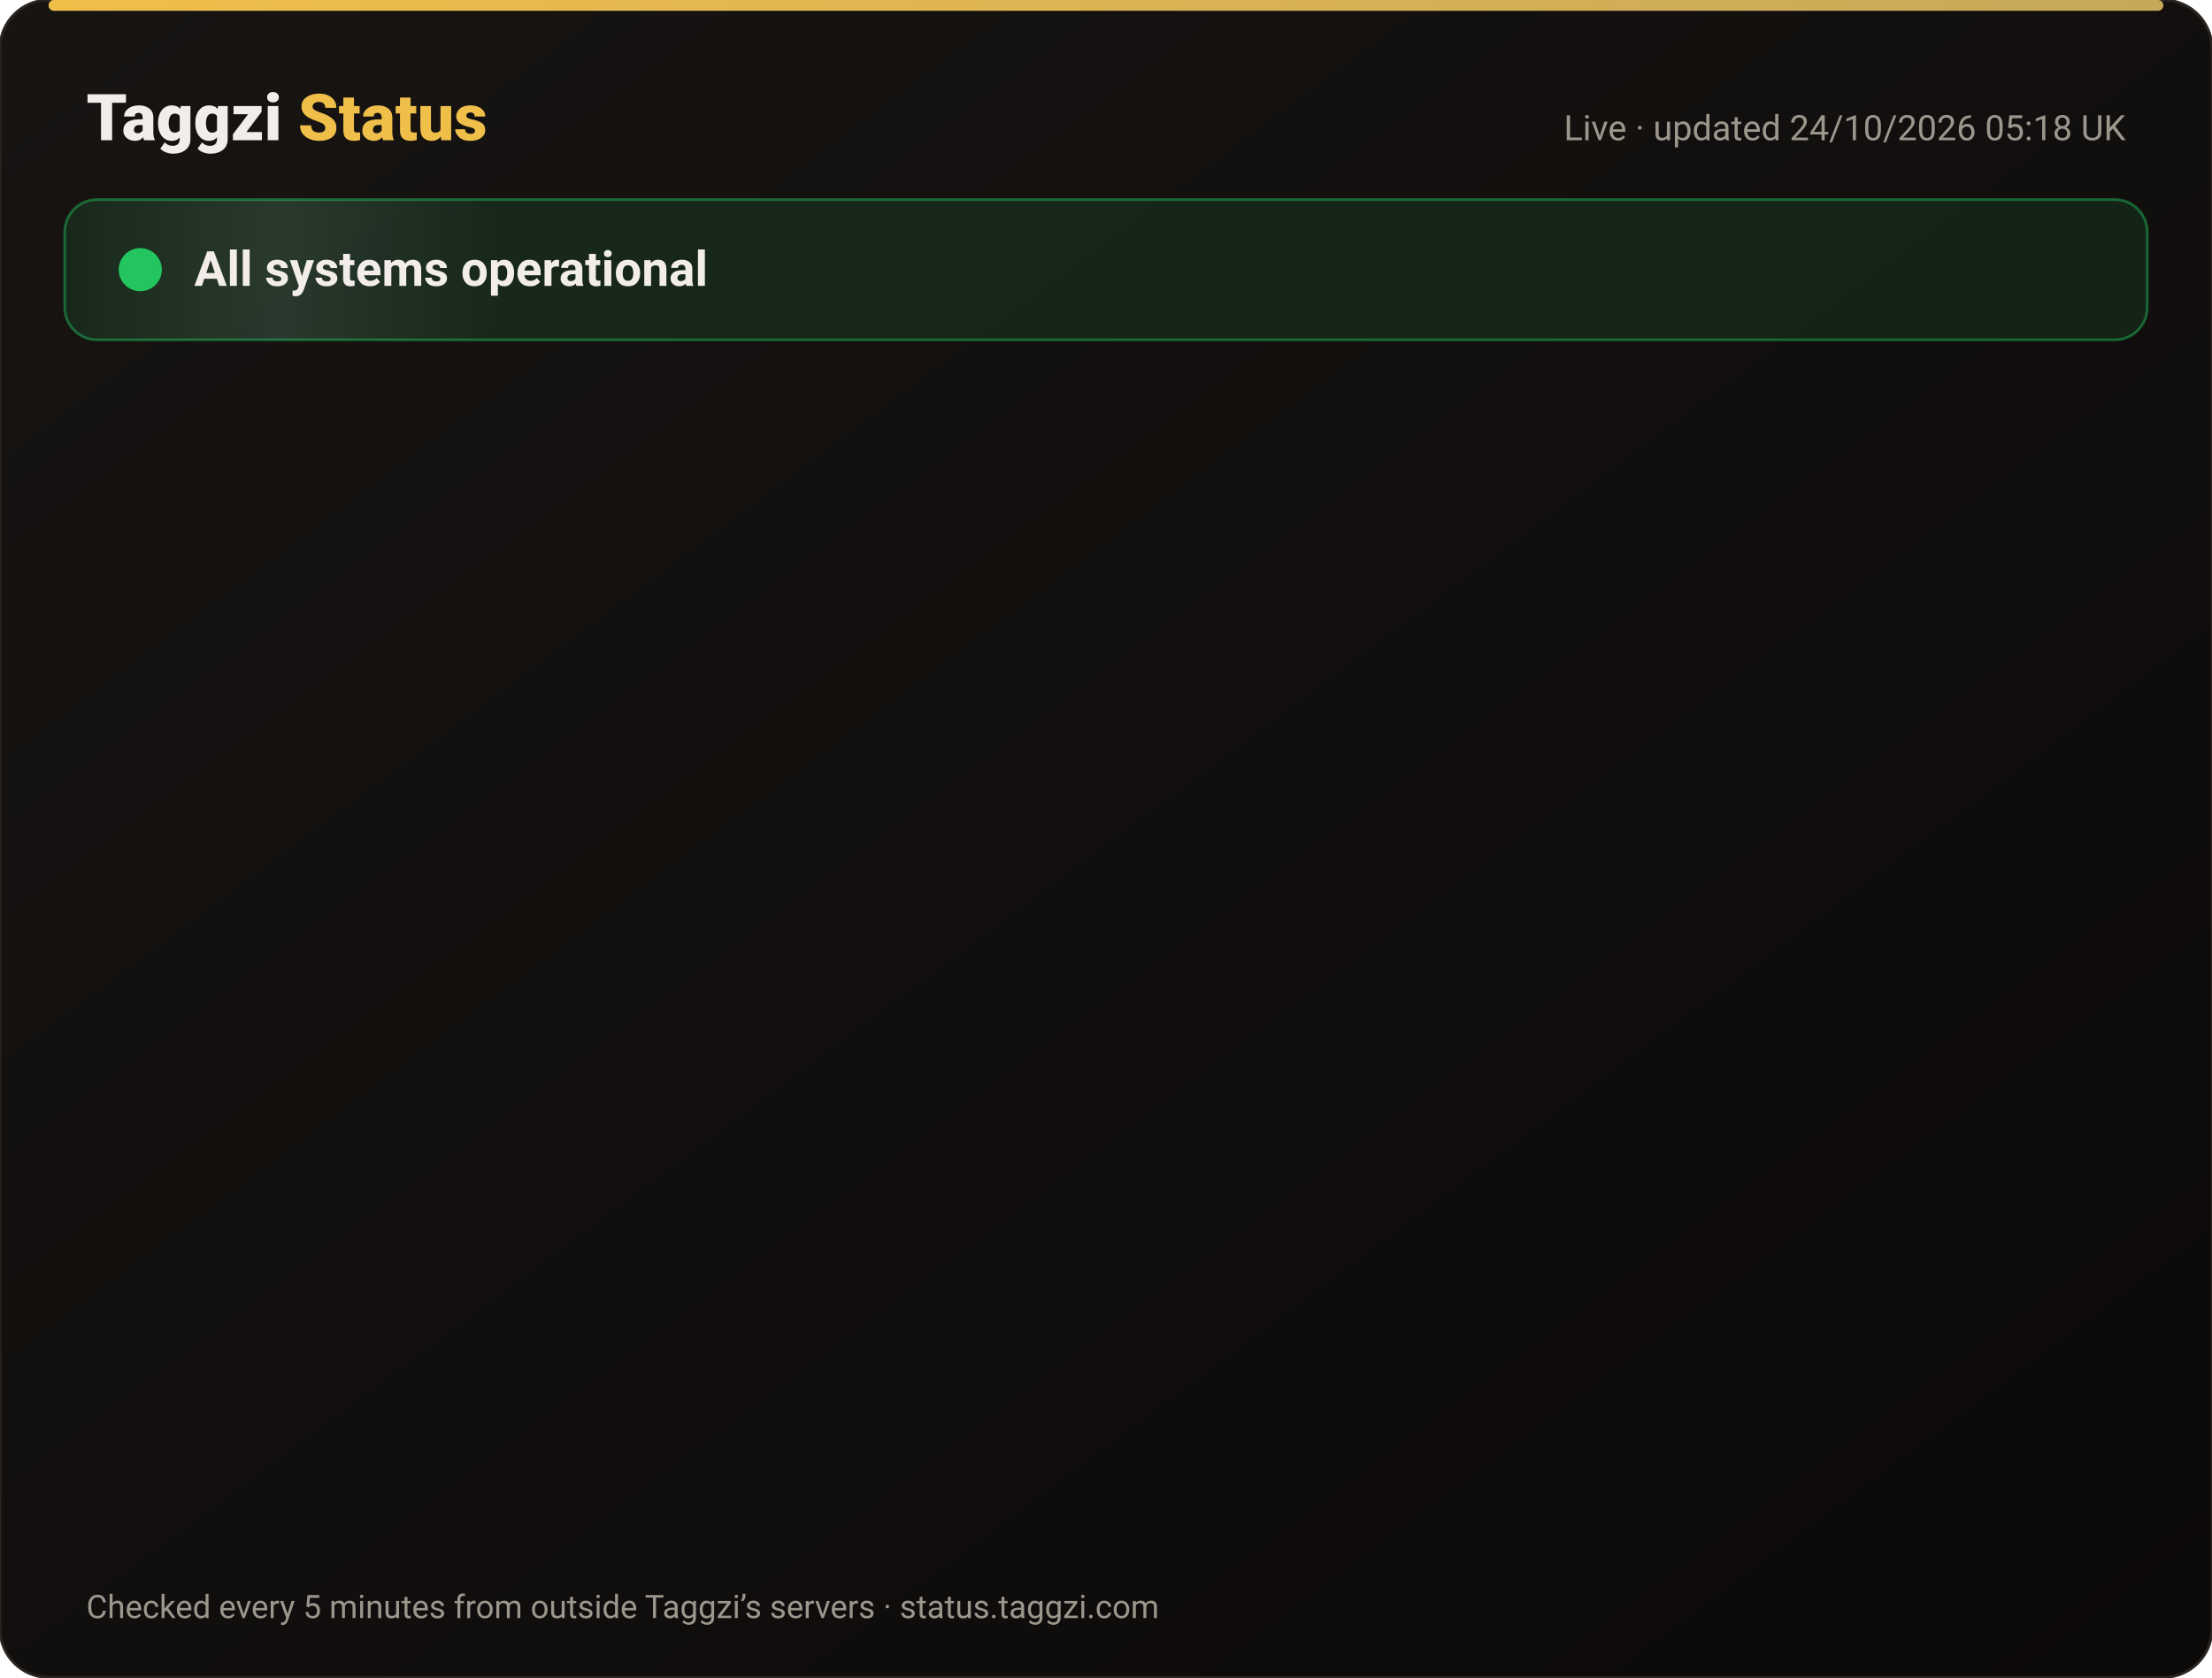
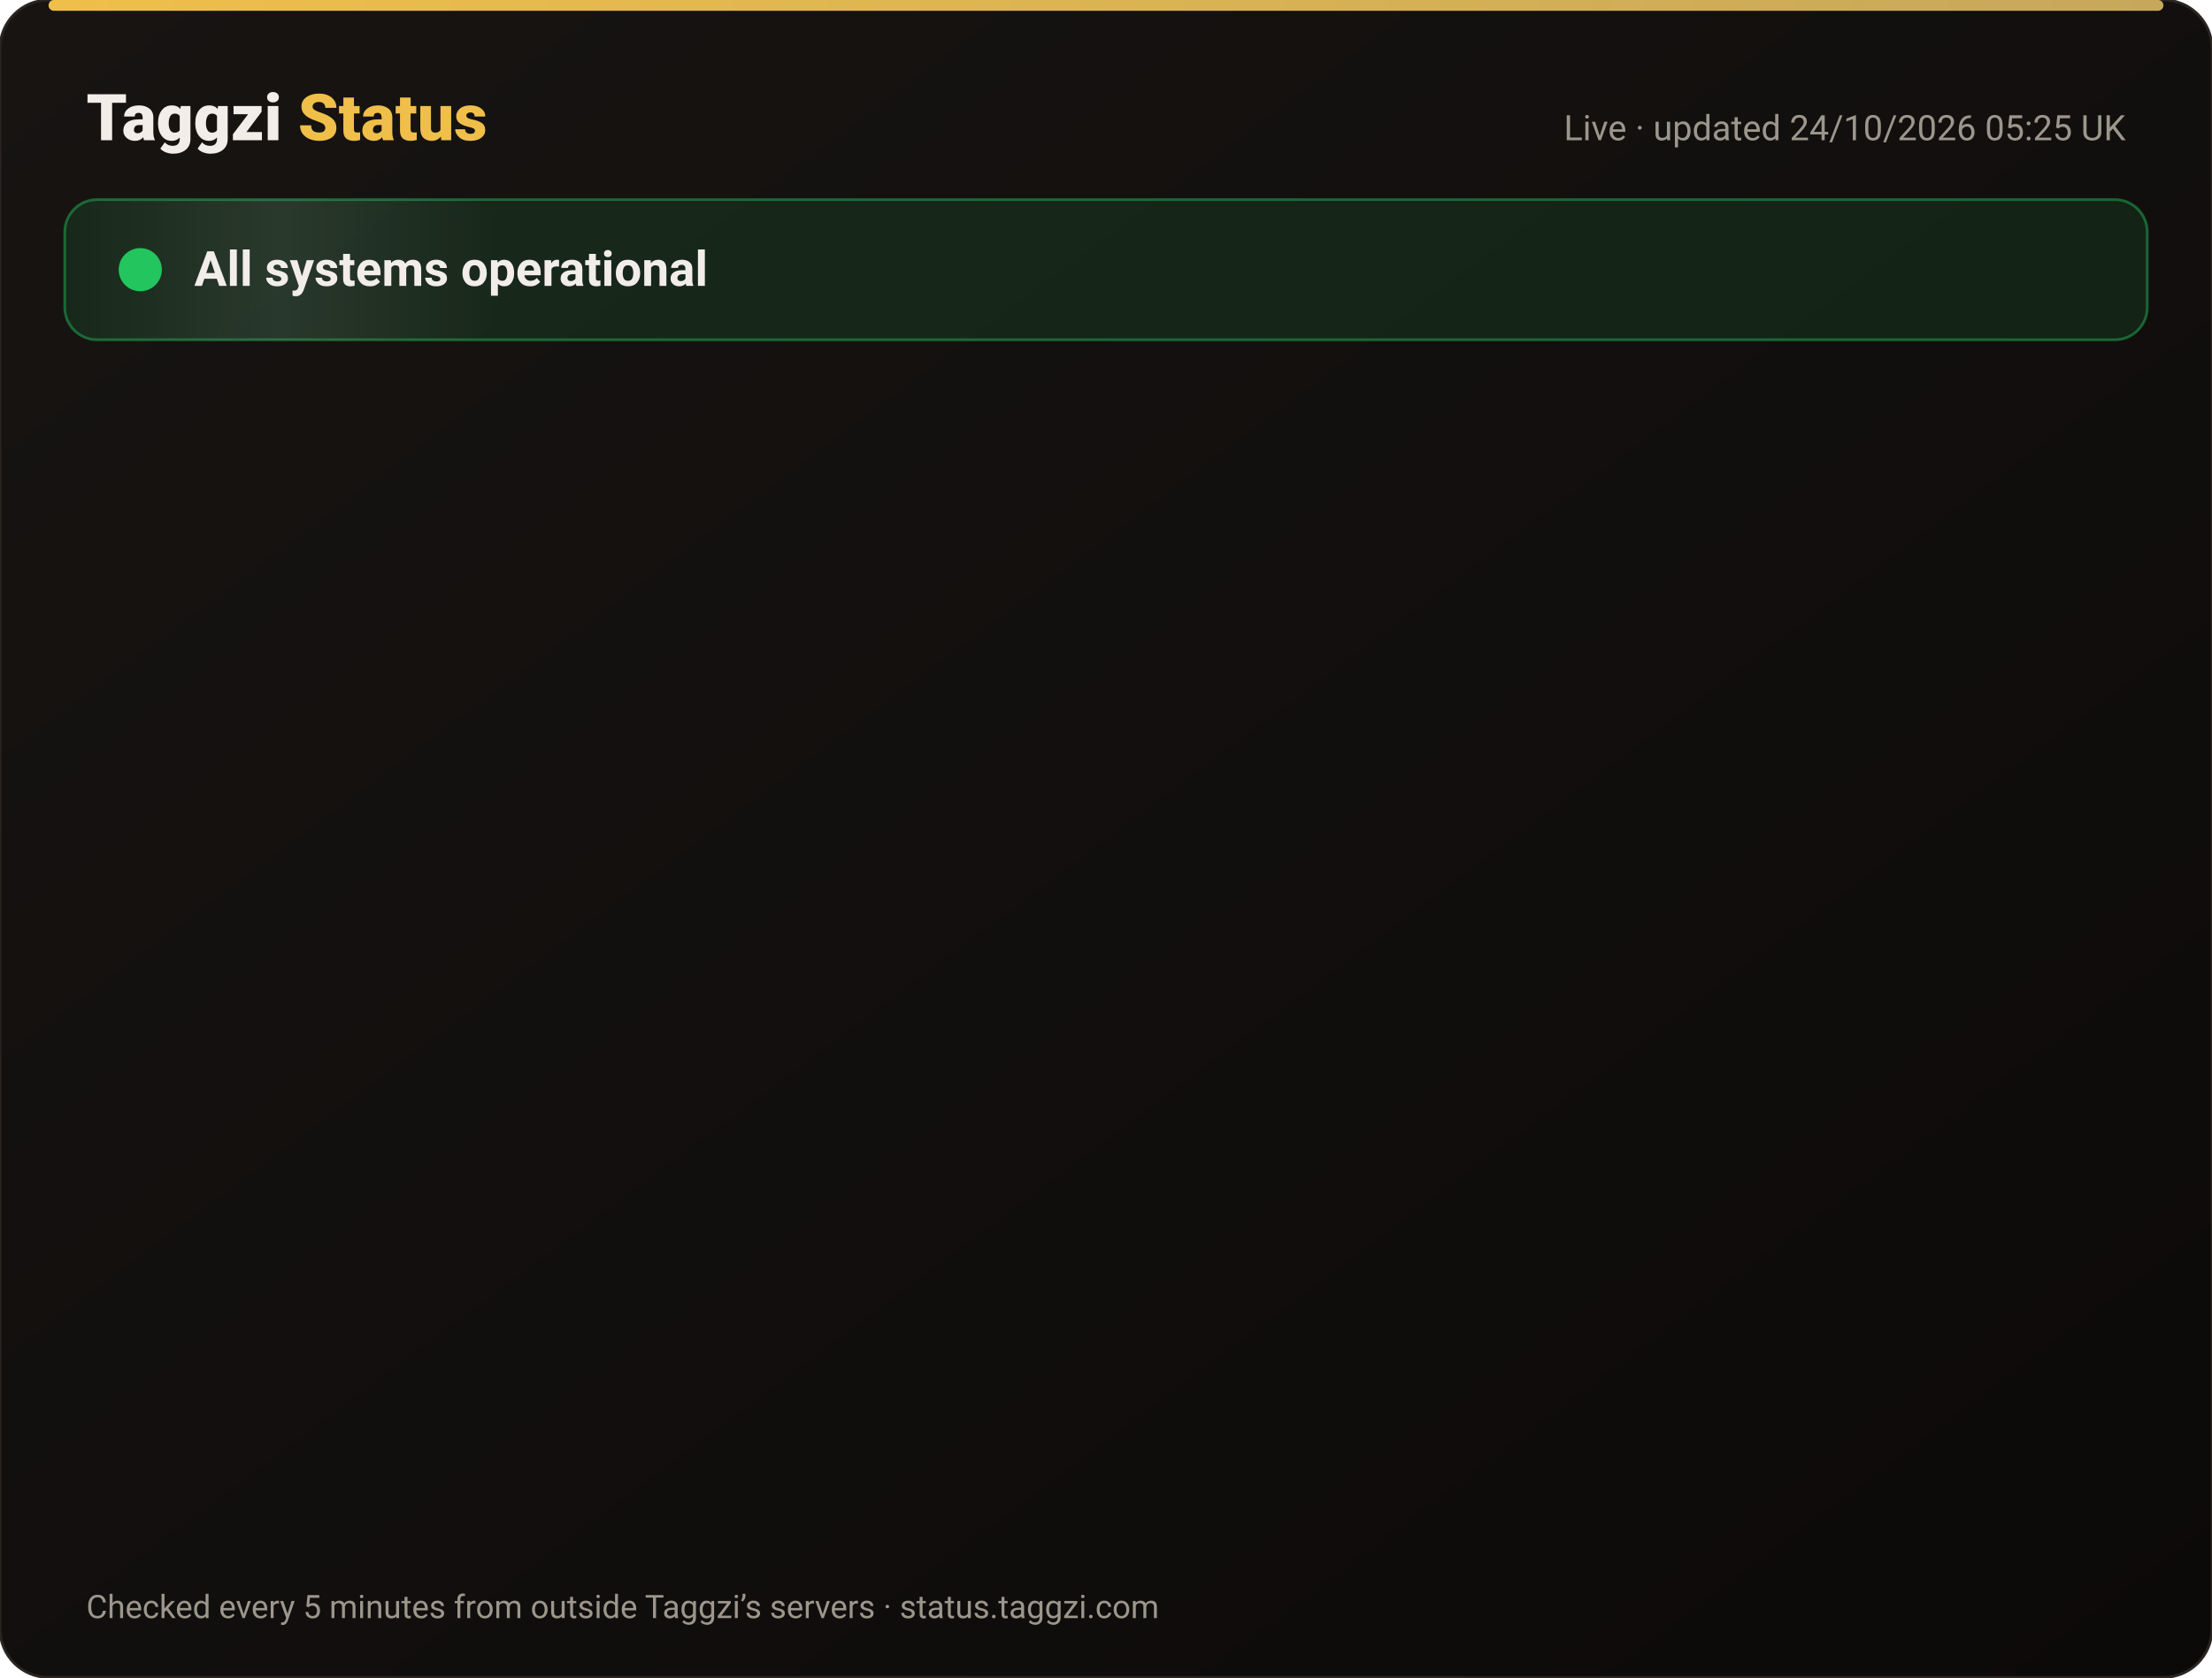
<svg xmlns="http://www.w3.org/2000/svg" width="820" height="622" viewBox="0 0 820 622" font-family="-apple-system,Segoe UI,Roboto,Helvetica,Arial,sans-serif">
  <defs>
    <linearGradient id="bg" x1="0" y1="0" x2="1" y2="1">
      <stop offset="0" stop-color="#171412" />
      <stop offset="1" stop-color="#0C0A09" />
    </linearGradient>
    <linearGradient id="gold" x1="0" x2="1">
      <stop offset="0" stop-color="#F0BF4A" />
      <stop offset="1" stop-color="#c6a85b" />
    </linearGradient>
    <linearGradient id="shine" x1="0" x2="1">
      <stop offset="0" stop-color="#fff" stop-opacity="0" />
      <stop offset=".5" stop-color="#fff" stop-opacity=".08" />
      <stop offset="1" stop-color="#fff" stop-opacity="0" />
    </linearGradient>
  </defs>
  <rect width="820" height="622" rx="18" fill="url(#bg)" stroke="#2a2521" />
  <rect x="18" y="0" width="784" height="4" rx="2" fill="url(#gold)" />
  <text x="32" y="52" font-size="24" font-weight="800" fill="#F2EDE8">Taggzi <tspan fill="#F0BF4A">Status</tspan>
  </text>
-   <text x="788" y="52" font-size="13" fill="#9C968C" text-anchor="end">Live · updated 24/10/2026 05:18 UK</text>
+   <text x="788" y="52" font-size="13" fill="#9C968C" text-anchor="end">Live · updated 24/10/2026 05:25 UK</text>
  <rect x="24" y="74" width="772" height="52" rx="12" fill="#22c55e" fill-opacity=".12" stroke="#22c55e" stroke-opacity=".45" />
  <rect x="24" y="74" width="160" height="52" rx="12" fill="url(#shine)">
    <animate attributeName="x" from="-160" to="820" dur="4s" repeatCount="indefinite" />
  </rect>
  <circle cx="52" cy="100" r="7" fill="#22c55e" />
  <circle cx="52" cy="100" r="7" fill="none" stroke="#22c55e" stroke-width="2">
    <animate attributeName="r" values="7;15;7" dur="2s" repeatCount="indefinite" />
    <animate attributeName="opacity" values=".9;0;.9" dur="2s" repeatCount="indefinite" />
  </circle>
  <text x="72" y="106" font-size="18" font-weight="700" fill="#F2EDE8">All systems operational</text>
  <g opacity="0">
    <animate attributeName="opacity" from="0" to="1" begin="0.00s" dur=".6s" fill="freeze" />
    <line x1="32" y1="188" x2="788" y2="188" stroke="#2a2521" />
    <circle cx="44" cy="166" r="6" fill="#22c55e">
      <animate attributeName="opacity" values="1;.45;1" dur="2.4s" begin="0.00s" repeatCount="indefinite" />
    </circle>
    <text x="62" y="171" font-size="15" font-weight="650" fill="#F2EDE8">Website</text>
    <text x="630" y="171" font-size="13" fill="#9C968C" text-anchor="end">100.00% uptime</text>
    <rect x="648" y="154" width="140" height="24" rx="12" fill="#22c55e" fill-opacity=".14" stroke="#22c55e" stroke-opacity=".5" />
    <text x="718" y="171" font-size="12" font-weight="700" fill="#22c55e" text-anchor="middle">Operational</text>
  </g>
  <g opacity="0">
    <animate attributeName="opacity" from="0" to="1" begin="0.15s" dur=".6s" fill="freeze" />
    <line x1="32" y1="234" x2="788" y2="234" stroke="#2a2521" />
    <circle cx="44" cy="212" r="6" fill="#22c55e">
      <animate attributeName="opacity" values="1;.45;1" dur="2.4s" begin="0.15s" repeatCount="indefinite" />
    </circle>
    <text x="62" y="217" font-size="15" font-weight="650" fill="#F2EDE8">Tag scans</text>
    <text x="630" y="217" font-size="13" fill="#9C968C" text-anchor="end">100.00% uptime</text>
    <rect x="648" y="200" width="140" height="24" rx="12" fill="#22c55e" fill-opacity=".14" stroke="#22c55e" stroke-opacity=".5" />
    <text x="718" y="217" font-size="12" font-weight="700" fill="#22c55e" text-anchor="middle">Operational</text>
  </g>
  <g opacity="0">
    <animate attributeName="opacity" from="0" to="1" begin="0.30s" dur=".6s" fill="freeze" />
    <line x1="32" y1="280" x2="788" y2="280" stroke="#2a2521" />
    <circle cx="44" cy="258" r="6" fill="#22c55e">
      <animate attributeName="opacity" values="1;.45;1" dur="2.4s" begin="0.30s" repeatCount="indefinite" />
    </circle>
    <text x="62" y="263" font-size="15" font-weight="650" fill="#F2EDE8">Manual tag lookup</text>
    <text x="630" y="263" font-size="13" fill="#9C968C" text-anchor="end">100.00% uptime</text>
    <rect x="648" y="246" width="140" height="24" rx="12" fill="#22c55e" fill-opacity=".14" stroke="#22c55e" stroke-opacity=".5" />
    <text x="718" y="263" font-size="12" font-weight="700" fill="#22c55e" text-anchor="middle">Operational</text>
  </g>
  <g opacity="0">
    <animate attributeName="opacity" from="0" to="1" begin="0.45s" dur=".6s" fill="freeze" />
    <line x1="32" y1="326" x2="788" y2="326" stroke="#2a2521" />
    <circle cx="44" cy="304" r="6" fill="#22c55e">
      <animate attributeName="opacity" values="1;.45;1" dur="2.4s" begin="0.45s" repeatCount="indefinite" />
    </circle>
    <text x="62" y="309" font-size="15" font-weight="650" fill="#F2EDE8">App &amp; login</text>
    <text x="630" y="309" font-size="13" fill="#9C968C" text-anchor="end">100.00% uptime</text>
    <rect x="648" y="292" width="140" height="24" rx="12" fill="#22c55e" fill-opacity=".14" stroke="#22c55e" stroke-opacity=".5" />
    <text x="718" y="309" font-size="12" font-weight="700" fill="#22c55e" text-anchor="middle">Operational</text>
  </g>
  <g opacity="0">
    <animate attributeName="opacity" from="0" to="1" begin="0.60s" dur=".6s" fill="freeze" />
    <line x1="32" y1="372" x2="788" y2="372" stroke="#2a2521" />
    <circle cx="44" cy="350" r="6" fill="#22c55e">
      <animate attributeName="opacity" values="1;.45;1" dur="2.4s" begin="0.60s" repeatCount="indefinite" />
    </circle>
    <text x="62" y="355" font-size="15" font-weight="650" fill="#F2EDE8">Community alerts</text>
    <text x="630" y="355" font-size="13" fill="#9C968C" text-anchor="end">100.00% uptime</text>
    <rect x="648" y="338" width="140" height="24" rx="12" fill="#22c55e" fill-opacity=".14" stroke="#22c55e" stroke-opacity=".5" />
    <text x="718" y="355" font-size="12" font-weight="700" fill="#22c55e" text-anchor="middle">Operational</text>
  </g>
  <g opacity="0">
    <animate attributeName="opacity" from="0" to="1" begin="0.75s" dur=".6s" fill="freeze" />
    <line x1="32" y1="418" x2="788" y2="418" stroke="#2a2521" />
    <circle cx="44" cy="396" r="6" fill="#22c55e">
      <animate attributeName="opacity" values="1;.45;1" dur="2.4s" begin="0.75s" repeatCount="indefinite" />
    </circle>
    <text x="62" y="401" font-size="15" font-weight="650" fill="#F2EDE8">Private calling</text>
    <text x="630" y="401" font-size="13" fill="#9C968C" text-anchor="end">100.00% uptime</text>
    <rect x="648" y="384" width="140" height="24" rx="12" fill="#22c55e" fill-opacity=".14" stroke="#22c55e" stroke-opacity=".5" />
    <text x="718" y="401" font-size="12" font-weight="700" fill="#22c55e" text-anchor="middle">Operational</text>
  </g>
  <g opacity="0">
    <animate attributeName="opacity" from="0" to="1" begin="0.90s" dur=".6s" fill="freeze" />
    <line x1="32" y1="464" x2="788" y2="464" stroke="#2a2521" />
    <circle cx="44" cy="442" r="6" fill="#22c55e">
      <animate attributeName="opacity" values="1;.45;1" dur="2.4s" begin="0.90s" repeatCount="indefinite" />
    </circle>
    <text x="62" y="447" font-size="15" font-weight="650" fill="#F2EDE8">Payments</text>
    <text x="630" y="447" font-size="13" fill="#9C968C" text-anchor="end">99.99% uptime</text>
    <rect x="648" y="430" width="140" height="24" rx="12" fill="#22c55e" fill-opacity=".14" stroke="#22c55e" stroke-opacity=".5" />
    <text x="718" y="447" font-size="12" font-weight="700" fill="#22c55e" text-anchor="middle">Operational</text>
  </g>
  <g opacity="0">
    <animate attributeName="opacity" from="0" to="1" begin="1.05s" dur=".6s" fill="freeze" />
    <line x1="32" y1="510" x2="788" y2="510" stroke="#2a2521" />
    <circle cx="44" cy="488" r="6" fill="#22c55e">
      <animate attributeName="opacity" values="1;.45;1" dur="2.4s" begin="1.05s" repeatCount="indefinite" />
    </circle>
    <text x="62" y="493" font-size="15" font-weight="650" fill="#F2EDE8">Email &amp; support</text>
    <text x="630" y="493" font-size="13" fill="#9C968C" text-anchor="end">100.00% uptime</text>
    <rect x="648" y="476" width="140" height="24" rx="12" fill="#22c55e" fill-opacity=".14" stroke="#22c55e" stroke-opacity=".5" />
    <text x="718" y="493" font-size="12" font-weight="700" fill="#22c55e" text-anchor="middle">Operational</text>
  </g>
  <g opacity="0">
    <animate attributeName="opacity" from="0" to="1" begin="1.20s" dur=".6s" fill="freeze" />
    <line x1="32" y1="556" x2="788" y2="556" stroke="#2a2521" />
    <circle cx="44" cy="534" r="6" fill="#22c55e">
      <animate attributeName="opacity" values="1;.45;1" dur="2.4s" begin="1.20s" repeatCount="indefinite" />
    </circle>
    <text x="62" y="539" font-size="15" font-weight="650" fill="#F2EDE8">Secure connection (SSL)</text>
    <text x="630" y="539" font-size="13" fill="#9C968C" text-anchor="end">100.00% uptime</text>
    <rect x="648" y="522" width="140" height="24" rx="12" fill="#22c55e" fill-opacity=".14" stroke="#22c55e" stroke-opacity=".5" />
    <text x="718" y="539" font-size="12" font-weight="700" fill="#22c55e" text-anchor="middle">Operational</text>
  </g>
  <text x="32" y="600" font-size="12" fill="#9C968C">Checked every 5 minutes from outside Taggzi’s servers · status.taggzi.com</text>
</svg>
